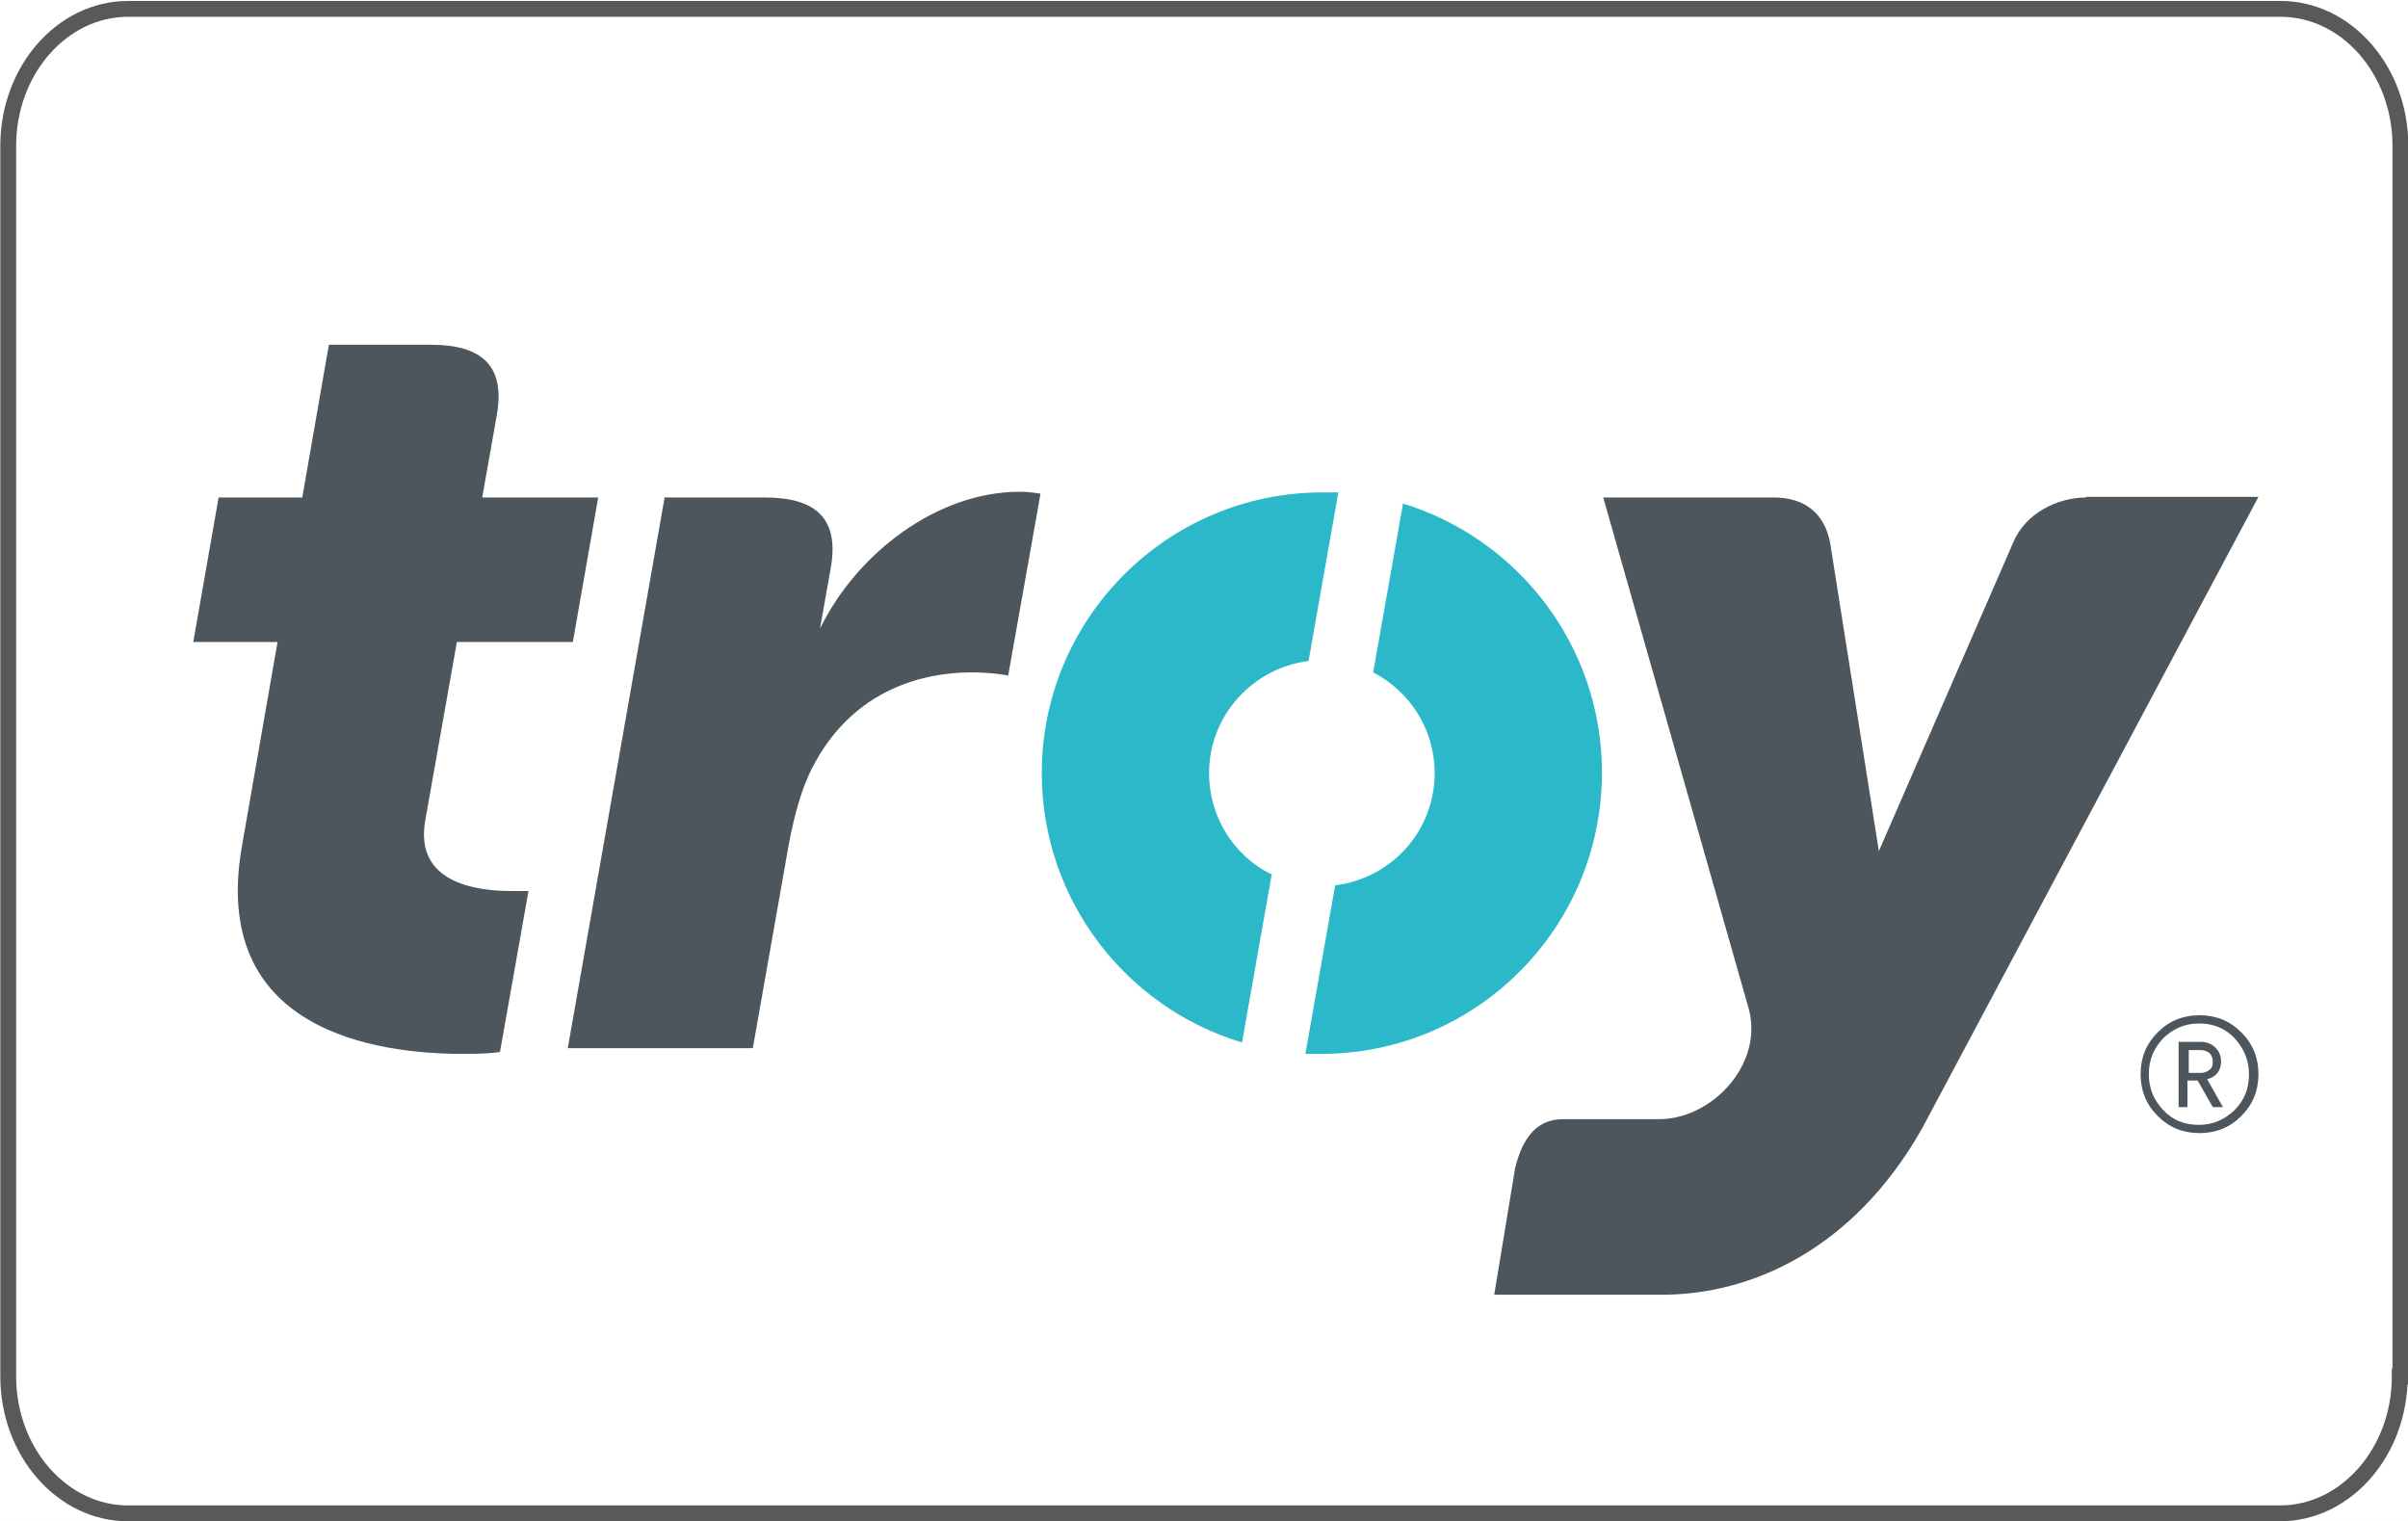
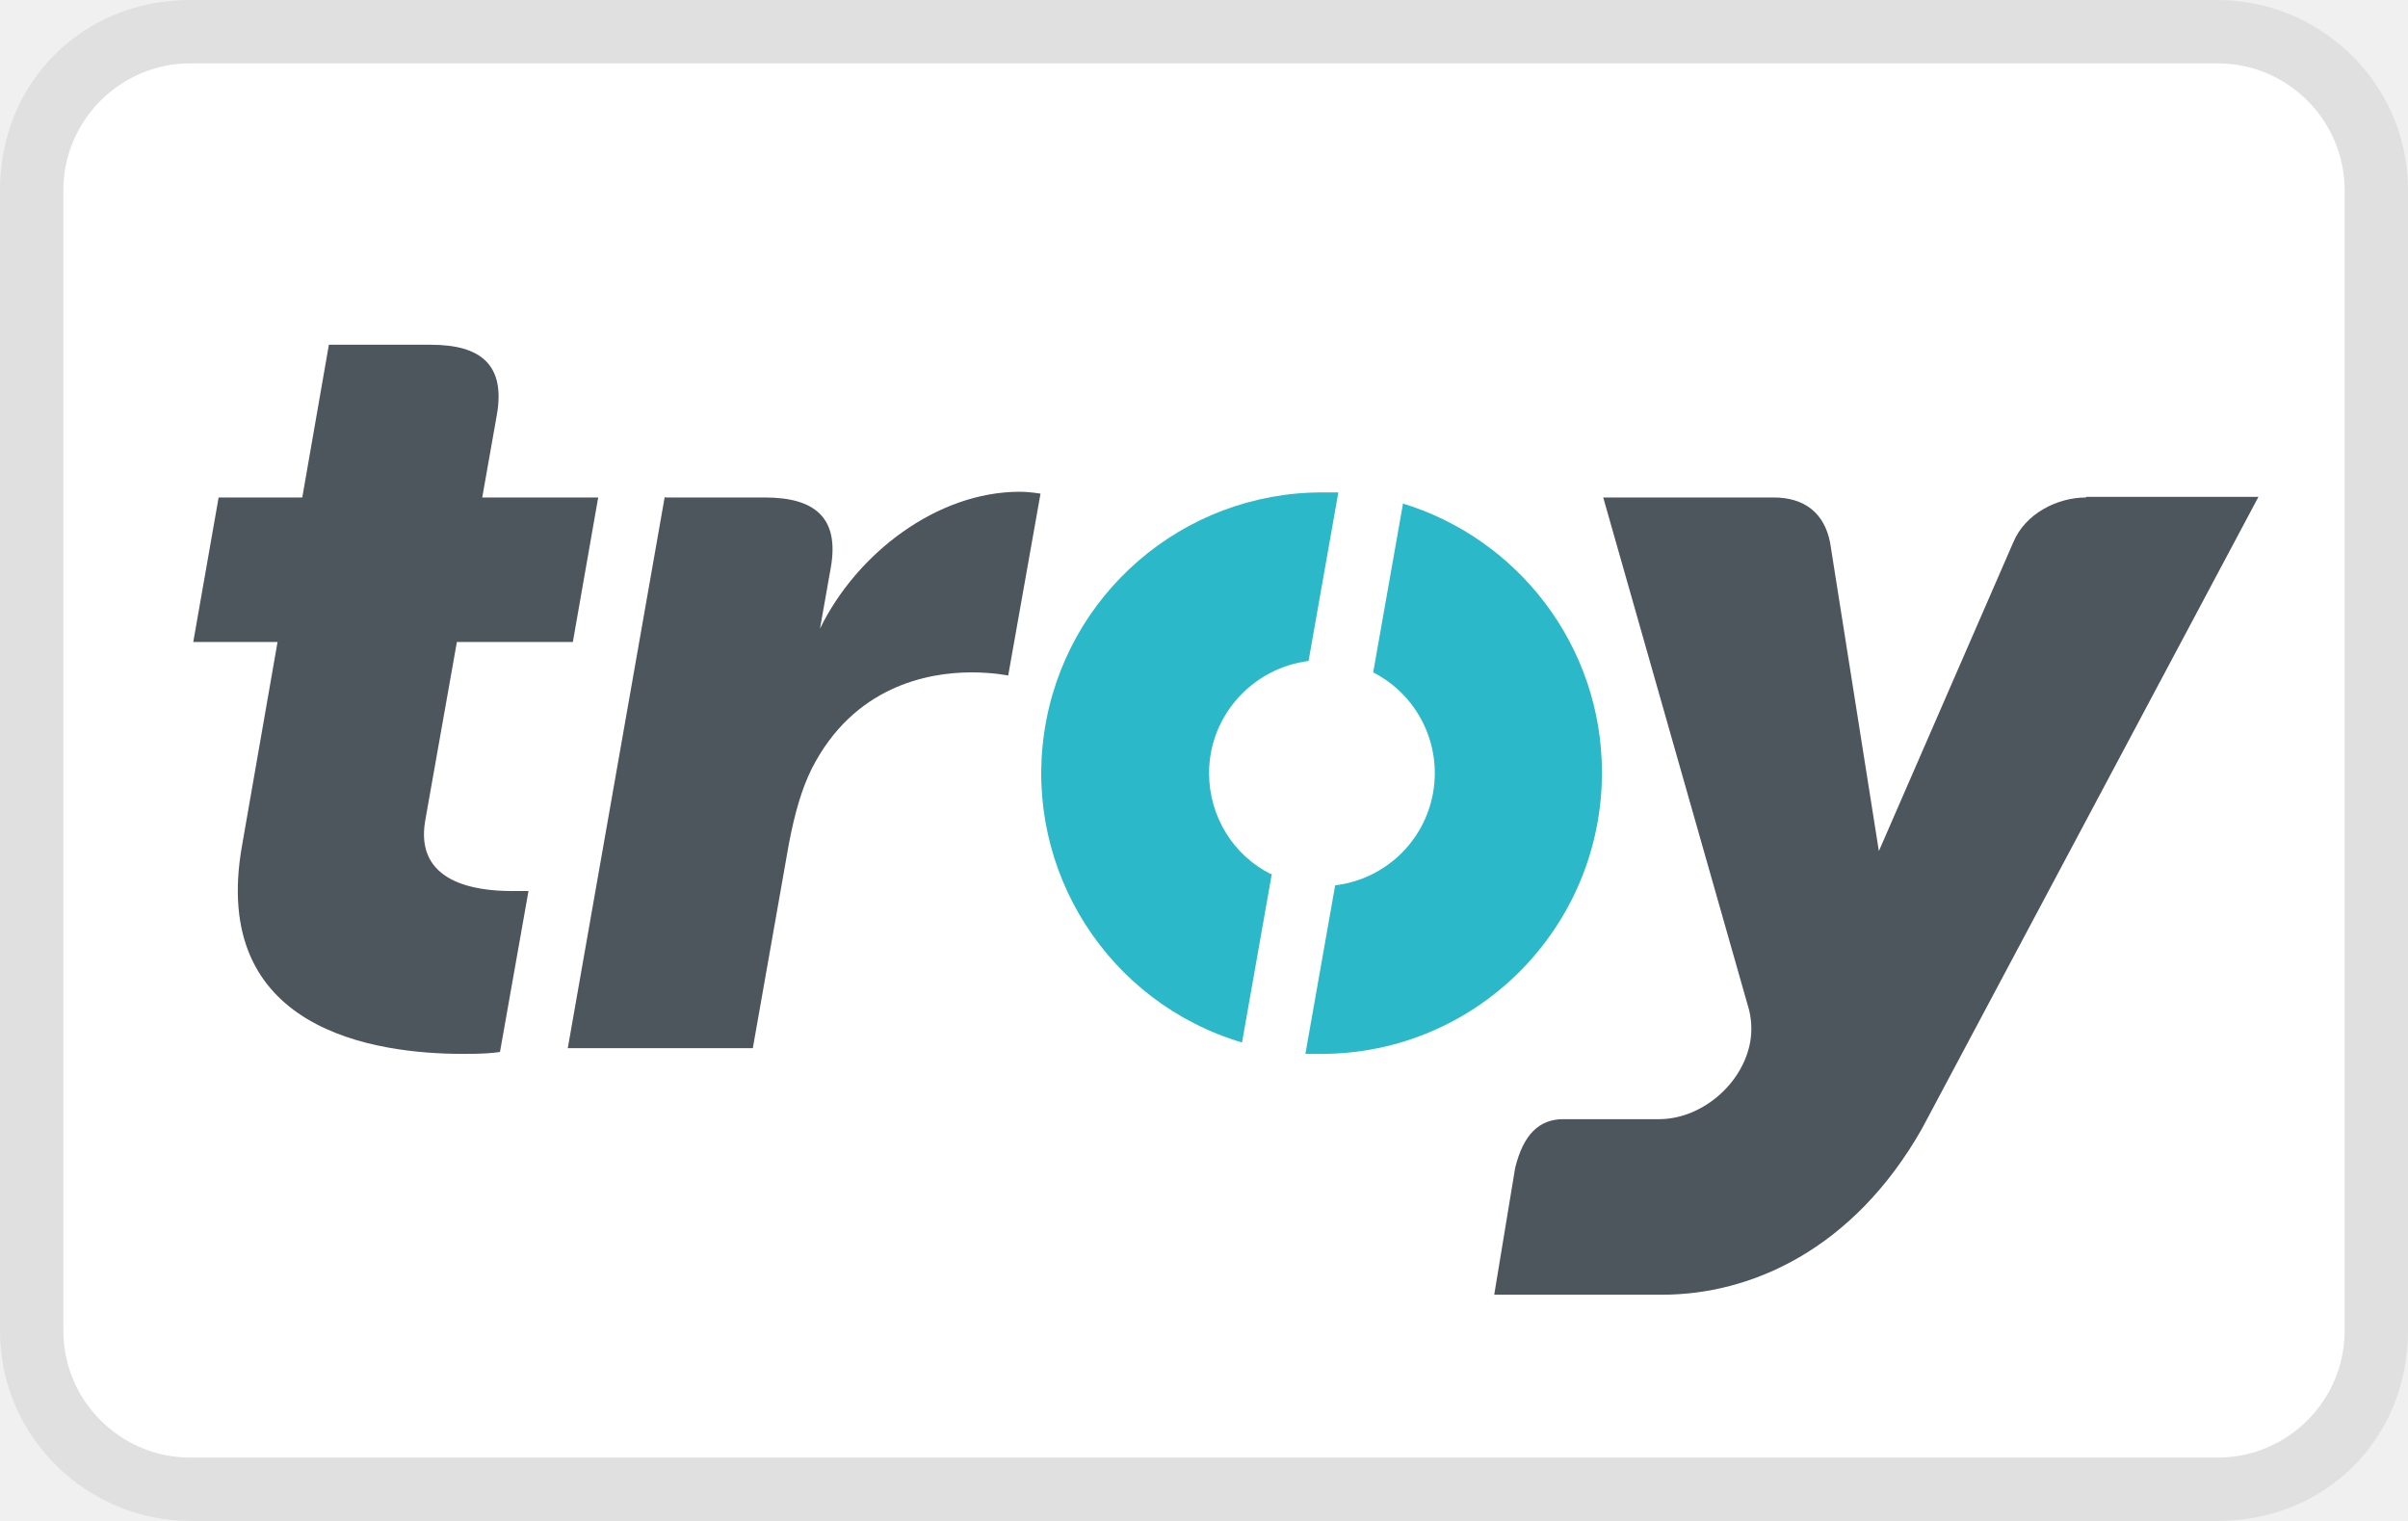
- <svg xmlns="http://www.w3.org/2000/svg" id="Layer_2" data-name="Layer 2" viewBox="0 0 38 24">
-   <defs>
-     <style>
-       .cls-1 {
-         fill: #2bb8c9;
-       }
- 
-       .cls-2 {
-         fill: #fff;
-       }
- 
-       .cls-3 {
-         fill: #4c565c;
-       }
- 
-       .cls-4 {
-         fill: none;
-         stroke: #58595b;
-         stroke-miterlimit: 10;
-         stroke-width: .25px;
-       }
-     </style>
-   </defs>
-   <g id="Layer_1-2" data-name="Layer 1">
-     <rect class="cls-2" width="38" height="24" />
-     <g>
-       <path class="cls-2" d="M37.75,21.72c0,1.19-.84,2.16-1.88,2.16H2.12c-1.04,0-1.88-.97-1.88-2.16V2.3c0-1.19.84-2.16,1.88-2.16h33.76c1.04,0,1.88.97,1.88,2.16v19.42h0Z" />
-       <path class="cls-4" d="M37.87,21.72c0,1.19-.85,2.16-1.89,2.16H2.02c-1.04,0-1.89-.97-1.89-2.16V2.3c0-1.19.85-2.16,1.89-2.16h33.97c1.04,0,1.89.97,1.89,2.16v19.42h0Z" />
-       <path class="cls-3" d="M32.92,7.85c-.45,0-.96.25-1.15.71l-2.12,4.87-.77-4.87c-.09-.46-.4-.71-.89-.71h-2.69l2.3,8.08c.04.16.05.33.02.51-.12.67-.77,1.22-1.44,1.22h-1.51c-.38,0-.63.24-.76.77l-.33,2h2.65c1.39,0,3.01-.7,4.1-2.62l5.31-9.97h-2.72Z" />
-       <path class="cls-3" d="M6.8,5.44c.79,0,1.18.32,1.04,1.11l-.23,1.3h1.83l-.4,2.28h-1.83l-.5,2.82c-.17.98.8,1.11,1.36,1.11.11,0,.2,0,.27,0l-.45,2.54c-.14.02-.28.03-.58.03-1.39,0-4.01-.37-3.49-3.29l.56-3.21h-1.33l.4-2.28h1.32l.42-2.41h1.61Z" />
-       <path class="cls-1" d="M22.14,7.95l-.47,2.66c.58.3.97.9.97,1.59,0,.91-.68,1.66-1.57,1.77l-.47,2.66c.08,0,.17,0,.25,0,2.45,0,4.43-1.99,4.43-4.44,0-2-1.33-3.7-3.16-4.25" />
-       <path class="cls-1" d="M20.05,13.79c-.58-.29-.97-.9-.97-1.59,0-.91.69-1.66,1.57-1.77l.47-2.66c-.08,0-.17,0-.25,0-2.45,0-4.43,1.99-4.43,4.43,0,2,1.33,3.7,3.16,4.25l.47-2.66h0Z" />
-       <path class="cls-3" d="M10.5,7.85h1.57c.79,0,1.18.32,1.04,1.11l-.17.96c.58-1.19,1.85-2.16,3.15-2.16.17,0,.33.03.33.03l-.51,2.87s-.23-.05-.58-.05c-.69,0-1.86.22-2.52,1.52-.16.32-.27.71-.36,1.18l-.57,3.23h-2.92l1.53-8.7h0Z" />
-       <path class="cls-3" d="M35.64,16.95c0,.26-.09.48-.27.66-.18.18-.4.27-.66.27s-.48-.09-.66-.27-.27-.4-.27-.66.09-.48.27-.66c.18-.18.4-.27.66-.27s.48.09.66.27.27.4.27.66M35.49,16.95c0-.22-.08-.41-.23-.57-.15-.16-.34-.23-.56-.23s-.4.08-.56.23c-.15.16-.23.34-.23.57s.08.41.23.57c.15.16.34.23.56.23s.4-.08.56-.23c.16-.16.23-.34.23-.57M35.09,17.47h-.17l-.24-.42h-.16v.42h-.14v-1.03h.35c.09,0,.17.03.23.09.06.06.09.13.09.22,0,.14-.07.24-.22.28l.25.44h0ZM34.92,16.75c0-.05-.02-.1-.05-.13-.04-.03-.08-.05-.14-.05h-.19v.36h.19c.06,0,.1-.02.14-.05.04-.03.05-.08.05-.13" />
-     </g>
-   </g>
+ <svg xmlns="http://www.w3.org/2000/svg" role="img" viewBox="0 0 38 24" width="38" height="24" aria-labelledby="pi-troy">
+   <path fill="#000" opacity=".07" d="M35 0H3C1.3 0 0 1.3 0 3v18c0 1.7 1.4 3 3 3h32c1.7 0 3-1.3 3-3V3c0-1.7-1.4-3-3-3z" />
+   <path fill="#fff" d="M35 1c1.1 0 2 .9 2 2v18c0 1.1-.9 2-2 2H3c-1.1 0-2-.9-2-2V3c0-1.1.9-2 2-2h32" />
+   <path fill="#4c565c" d="M32.92 7.85c-.45 0-.96.25-1.15.71l-2.12 4.87-.77-4.87c-.09-.46-.4-.71-.89-.71H25.3l2.3 8.08c.04.16.05.33.02.51-.12.67-.77 1.22-1.44 1.22h-1.51c-.38 0-.63.24-.76.77l-.33 2h2.65c1.39 0 3.01-.7 4.1-2.62l5.31-9.97h-2.72zM6.8 5.44c.79 0 1.18.32 1.04 1.11l-.23 1.3h1.83l-.4 2.28H7.21l-.5 2.82c-.17.98.8 1.11 1.36 1.11h.27l-.45 2.54c-.14.02-.28.03-.58.03-1.39 0-4.01-.37-3.49-3.29l.56-3.21H3.05l.4-2.28h1.32l.42-2.41H6.8z" />
+   <path fill="#2bb8c9" d="M22.14 7.95l-.47 2.66a1.784 1.784 0 01-.6 3.36l-.47 2.66h.25c2.45 0 4.43-1.99 4.43-4.44 0-2-1.33-3.7-3.16-4.25M20.05 13.79c-.58-.29-.97-.9-.97-1.59 0-.91.69-1.66 1.57-1.77l.47-2.66h-.25a4.432 4.432 0 00-1.27 8.68l.47-2.66z" />
+   <path fill="#4c565c" d="M10.5 7.85h1.57c.79 0 1.18.32 1.04 1.11l-.17.96c.58-1.19 1.85-2.16 3.15-2.16.17 0 .33.03.33.03l-.51 2.87s-.23-.05-.58-.05c-.69 0-1.86.22-2.52 1.52-.16.32-.27.71-.36 1.18l-.57 3.23H8.96l1.53-8.7z" />
</svg>
